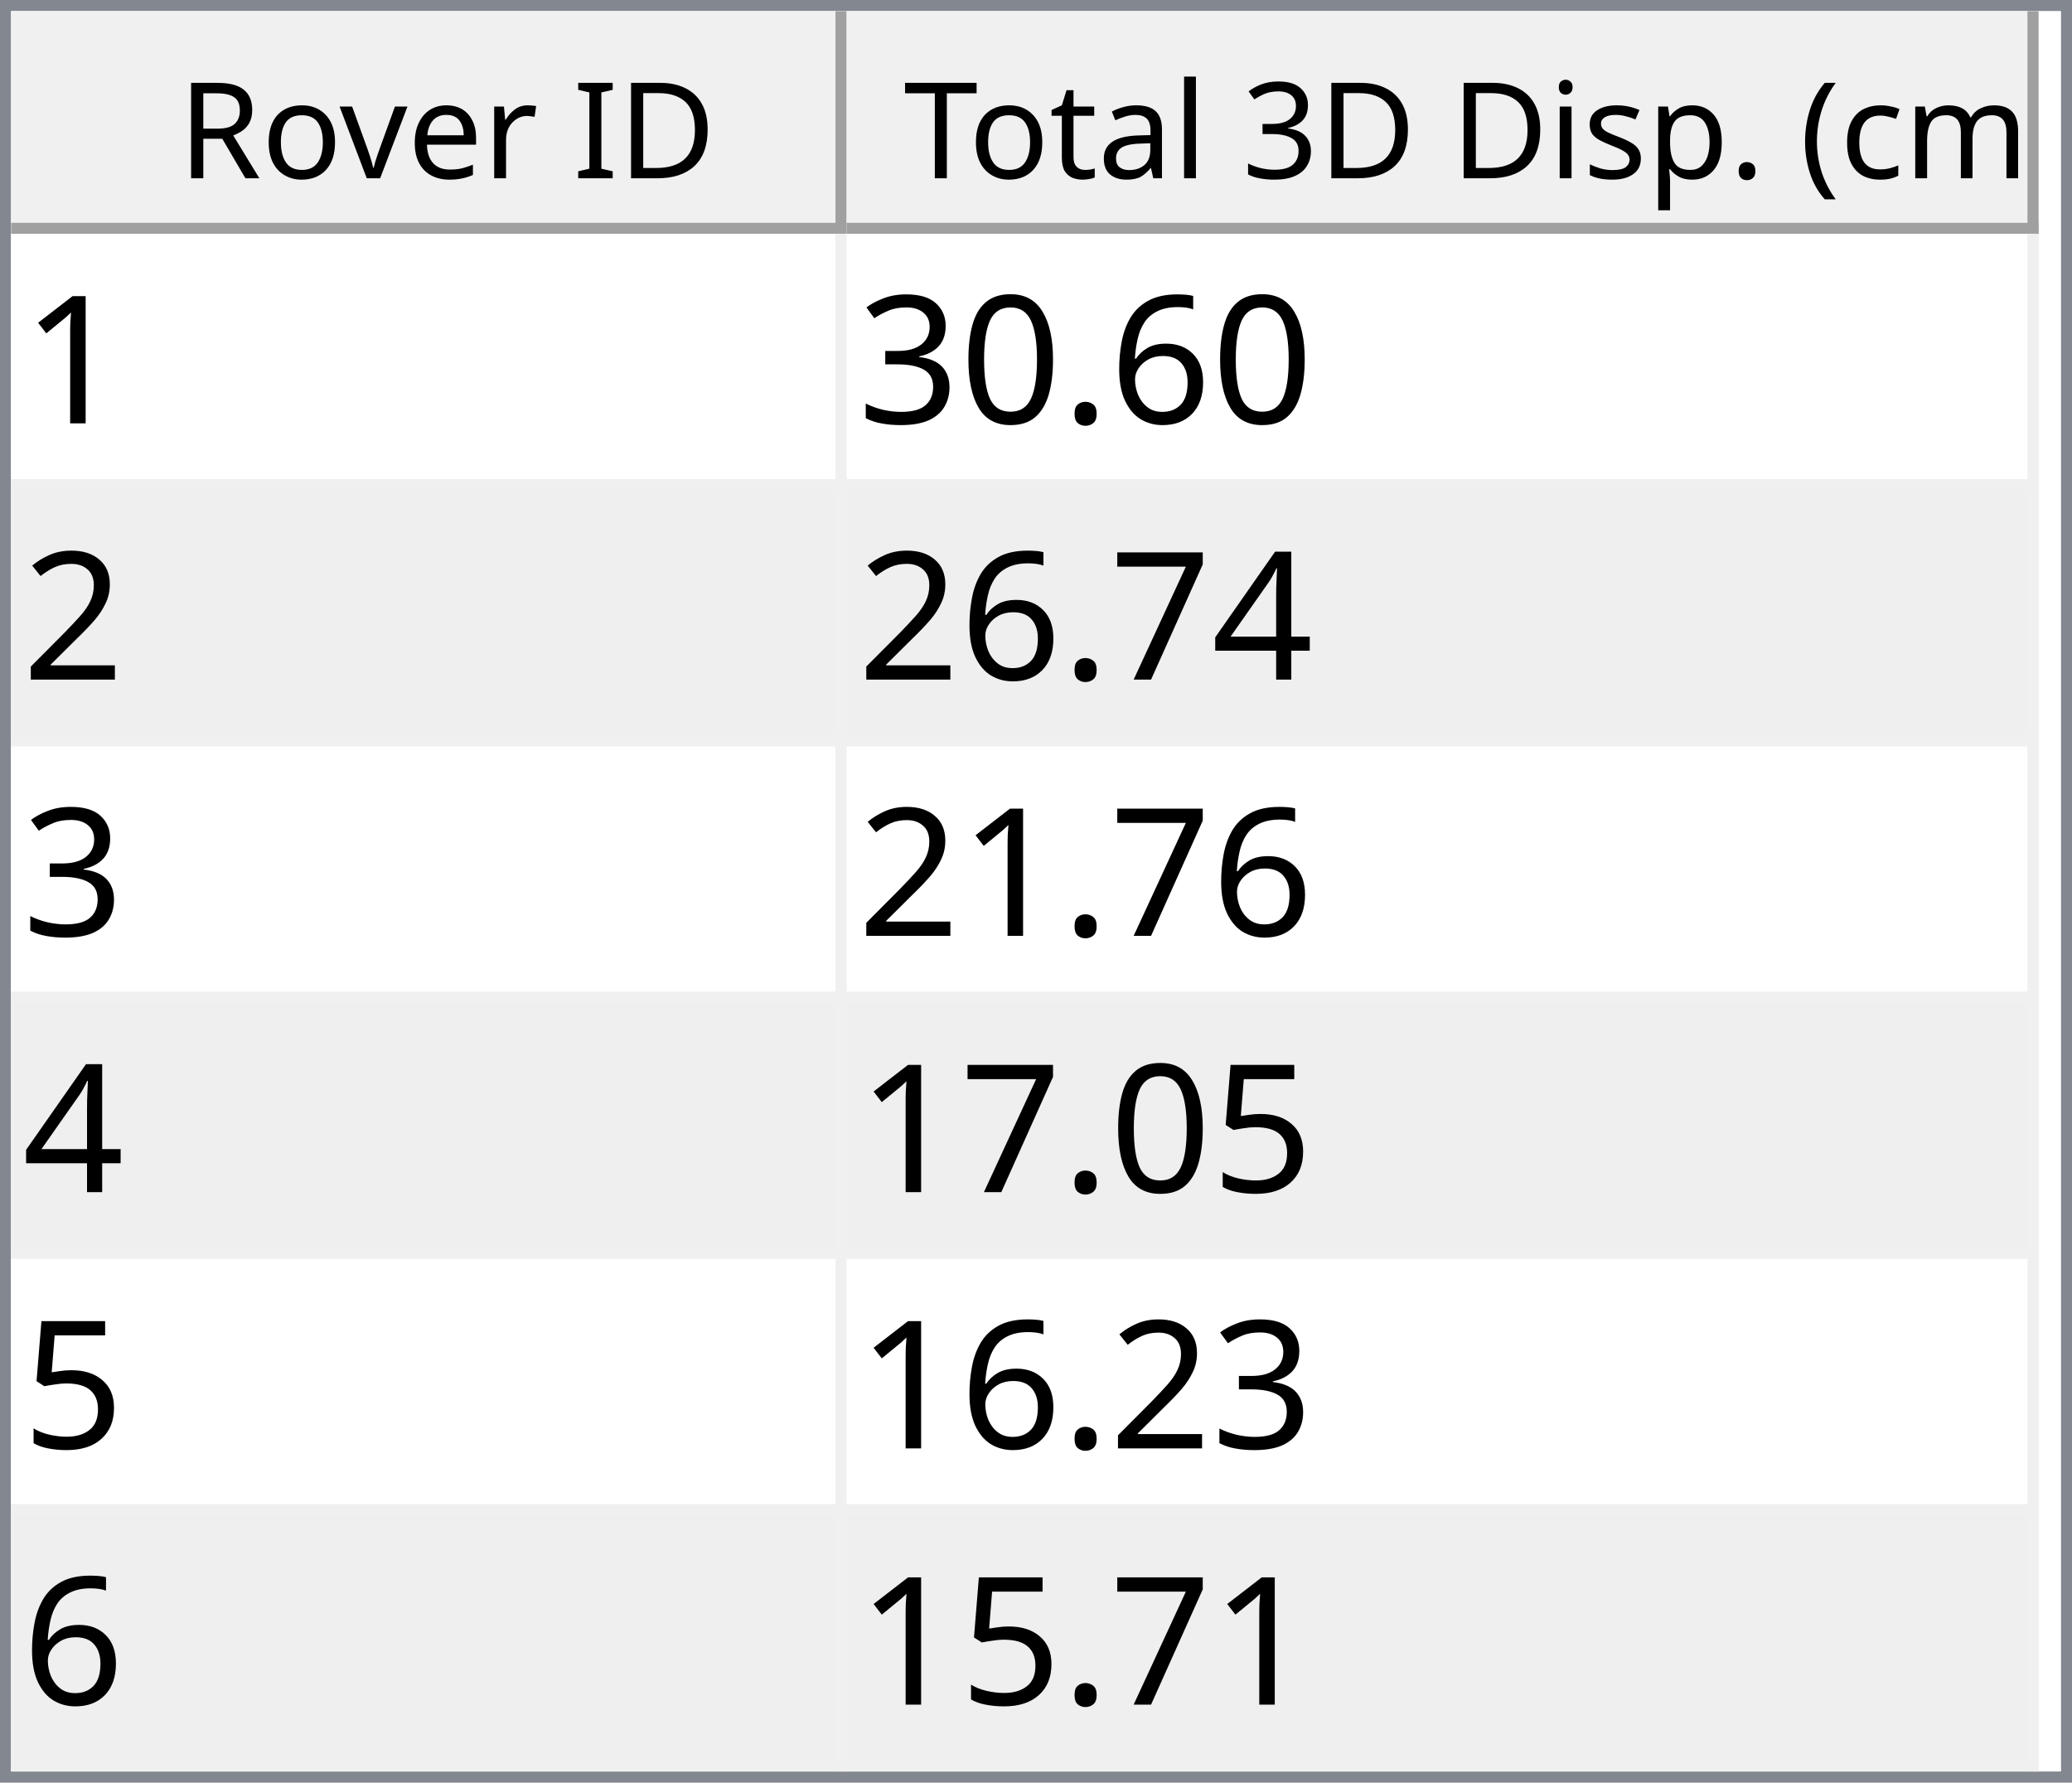
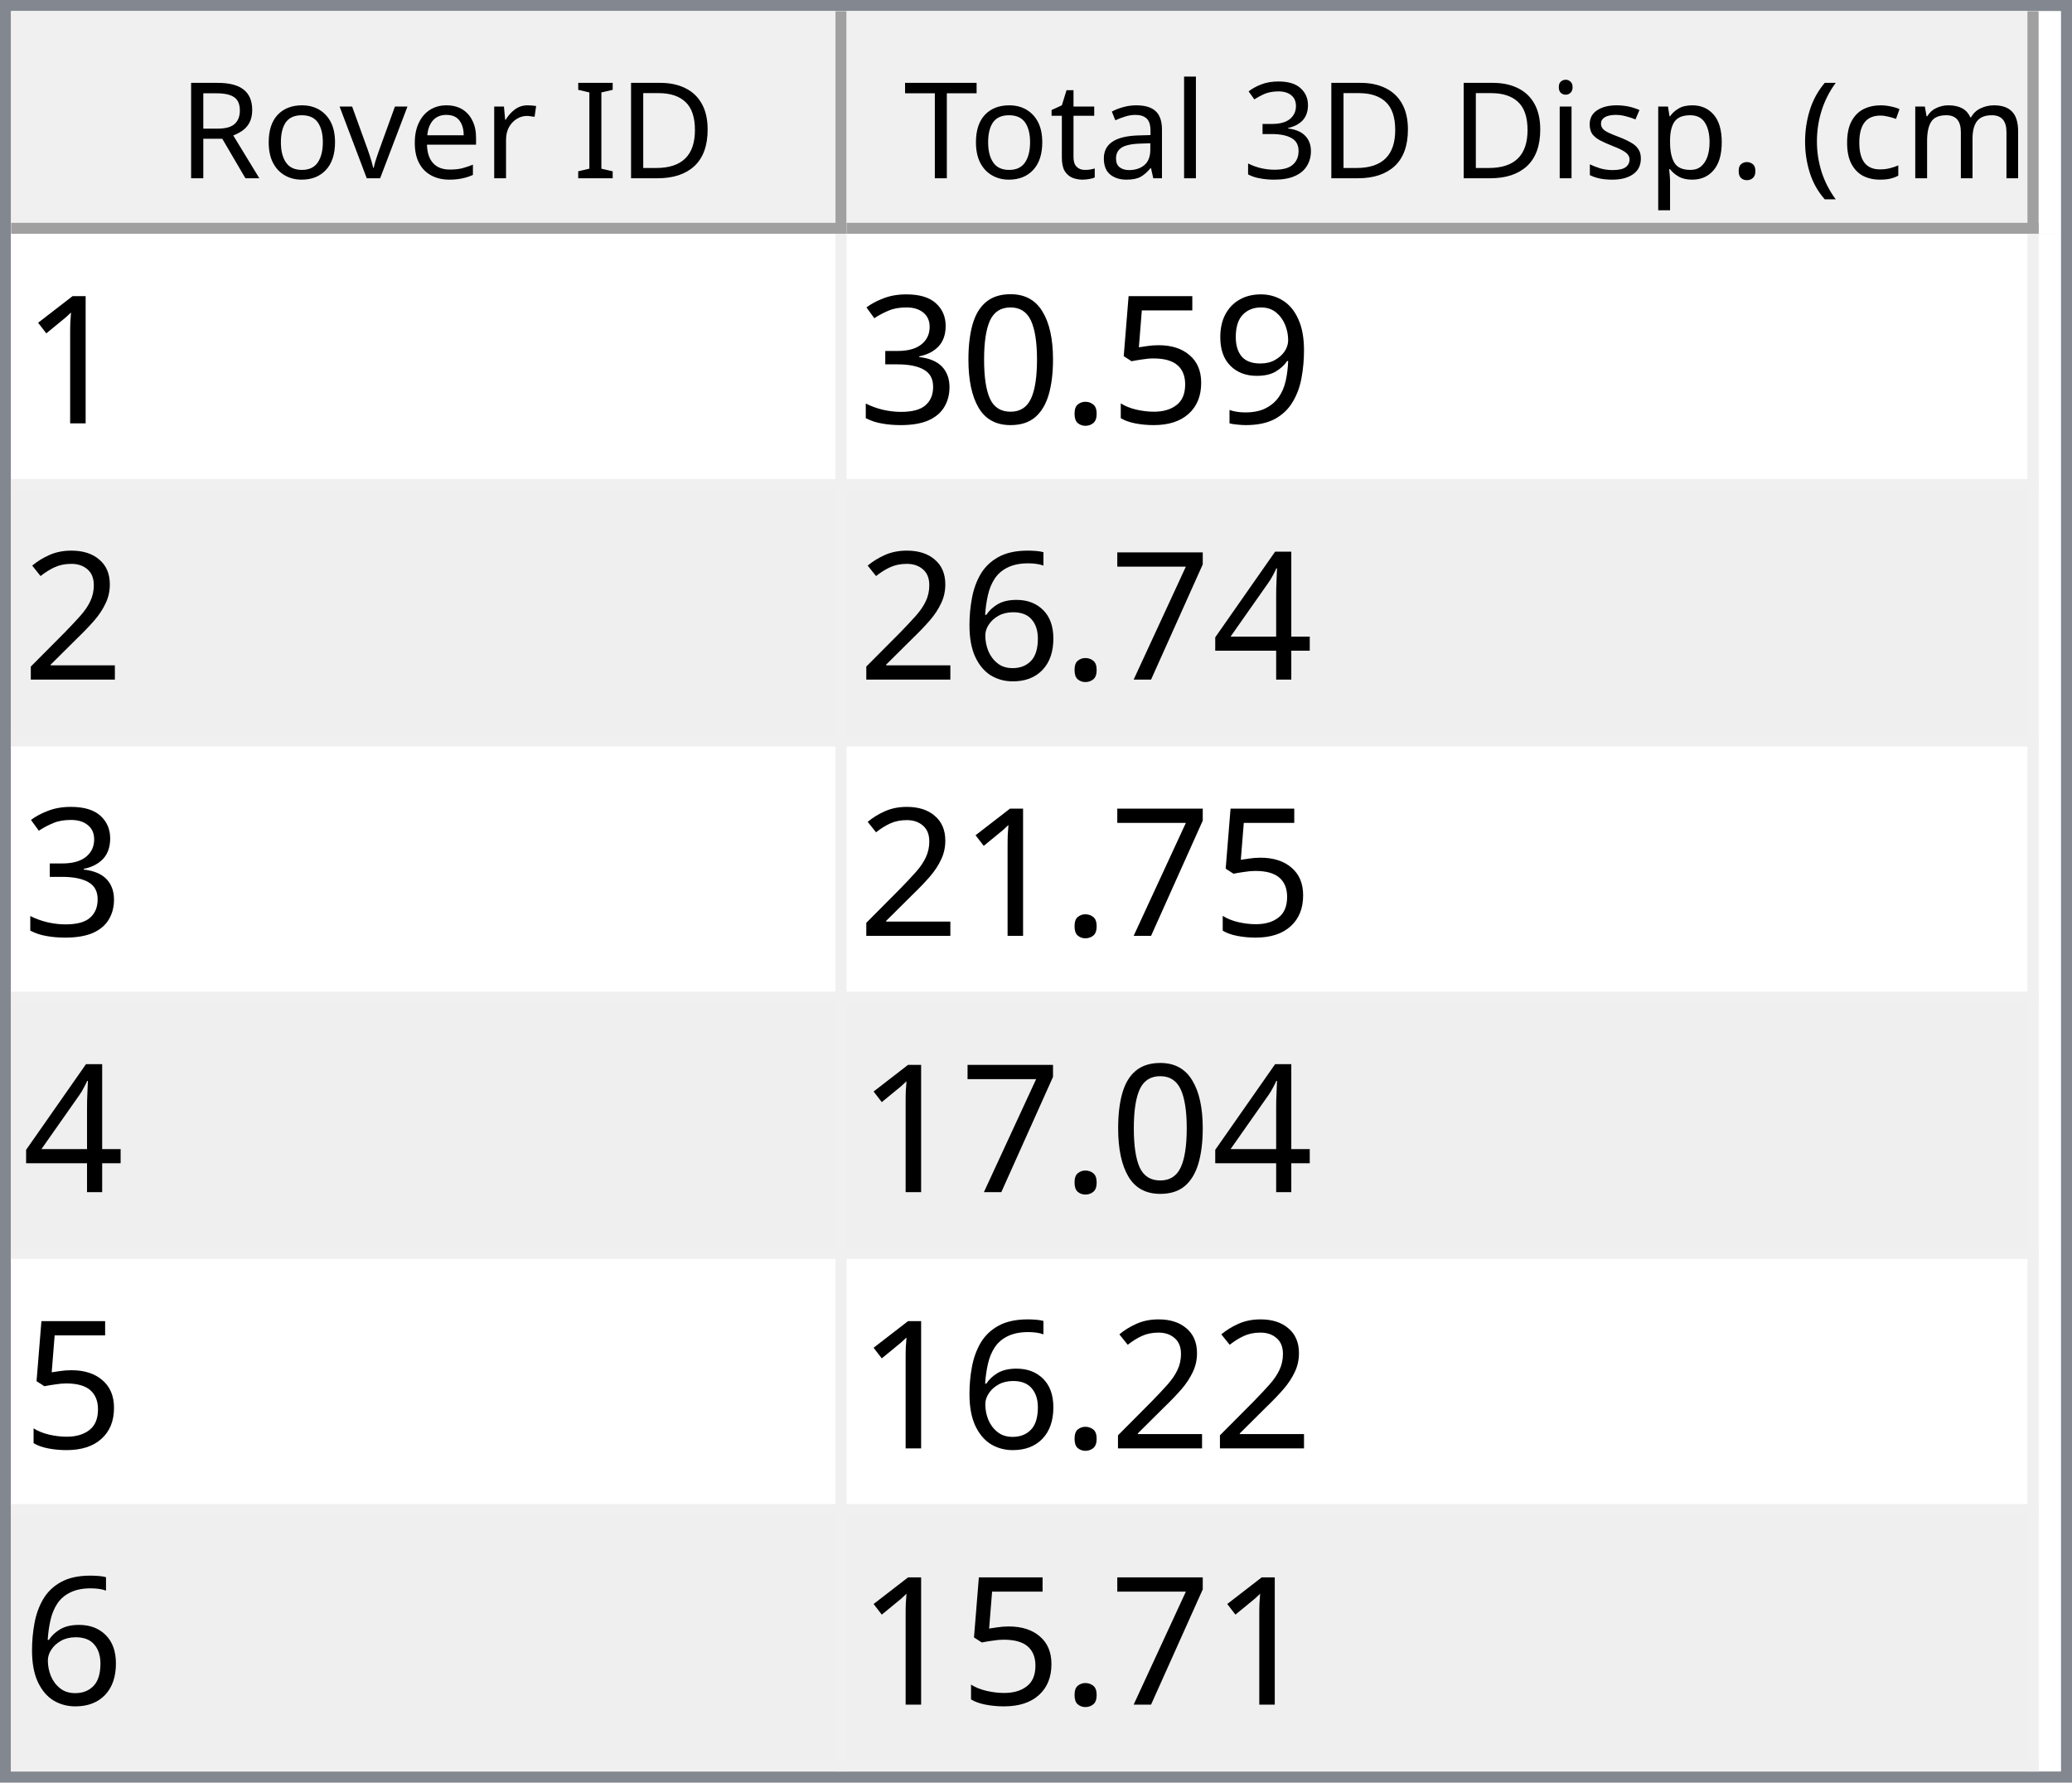
<svg xmlns="http://www.w3.org/2000/svg" style="fill-opacity:1; color-rendering:auto; color-interpolation:auto; text-rendering:auto; stroke:black; stroke-linecap:square; stroke-miterlimit:10; shape-rendering:auto; stroke-opacity:1; fill:black; stroke-dasharray:none; font-weight:normal; stroke-width:1; font-family:'Dialog'; font-style:normal; stroke-linejoin:miter; font-size:12px; stroke-dashoffset:0; image-rendering:auto;" width="186" height="160">
  <defs id="genericDefs" />
  <g>
    <defs id="defs1">
      <clipPath clipPathUnits="userSpaceOnUse" id="clipPath1">
        <path d="M0 0 L186 0 L186 160 L0 160 L0 0 Z" />
      </clipPath>
      <clipPath clipPathUnits="userSpaceOnUse" id="clipPath2">
        <path d="M0 0 L0 160 L186 160 L186 0 Z" />
      </clipPath>
      <clipPath clipPathUnits="userSpaceOnUse" id="clipPath3">
        <path d="M0 0 L0 20 L184 20 L184 0 Z" />
      </clipPath>
      <clipPath clipPathUnits="userSpaceOnUse" id="clipPath4">
        <path d="M0 0 L0 20 L75 20 L75 0 Z" />
      </clipPath>
      <clipPath clipPathUnits="userSpaceOnUse" id="clipPath5">
        <path d="M1 1 L1 19 L74 19 L74 1 Z" />
      </clipPath>
      <clipPath clipPathUnits="userSpaceOnUse" id="clipPath6">
        <path d="M0 0 L0 18 L73 18 L73 0 Z" />
      </clipPath>
      <clipPath clipPathUnits="userSpaceOnUse" id="clipPath7">
        <path d="M-0.5 -0.5 L-0.5 19.5 L74.5 19.5 L74.5 -0.5 Z" />
      </clipPath>
      <clipPath clipPathUnits="userSpaceOnUse" id="clipPath8">
        <path d="M0 0 L0 20 L107 20 L107 0 Z" />
      </clipPath>
      <clipPath clipPathUnits="userSpaceOnUse" id="clipPath9">
        <path d="M1 1 L1 19 L106 19 L106 1 Z" />
      </clipPath>
      <clipPath clipPathUnits="userSpaceOnUse" id="clipPath10">
        <path d="M0 0 L0 18 L105 18 L105 0 Z" />
      </clipPath>
      <clipPath clipPathUnits="userSpaceOnUse" id="clipPath11">
        <path d="M-0.5 -0.5 L-0.5 19.5 L106.5 19.5 L106.5 -0.5 Z" />
      </clipPath>
      <clipPath clipPathUnits="userSpaceOnUse" id="clipPath12">
        <path d="M0 0 L0 138 L184 138 L184 0 Z" />
      </clipPath>
      <clipPath clipPathUnits="userSpaceOnUse" id="clipPath13">
        <path d="M0 0 L0 138 L182 138 L182 0 Z" />
      </clipPath>
      <clipPath clipPathUnits="userSpaceOnUse" id="clipPath14">
        <path d="M-0.5 -0.5 L-0.5 137.5 L181.5 137.5 L181.5 -0.5 Z" />
      </clipPath>
      <clipPath clipPathUnits="userSpaceOnUse" id="clipPath15">
        <path d="M0 0 L0 22 L74 22 L74 0 Z" />
      </clipPath>
      <clipPath clipPathUnits="userSpaceOnUse" id="clipPath16">
        <path d="M0 0 L0 22 L106 22 L106 0 Z" />
      </clipPath>
      <font horiz-adv-x="64.551" id="font1">
        <font-face ascent="107.91" descent="25.098" units-per-em="100" style="font-style:normal; font-family:Segoe UI; font-weight:normal;" />
        <missing-glyph horiz-adv-x="64.551" d="M8.109 0 L8.109 68.266 L56.453 68.266 L56.453 0 L8.109 0 ZM15.328 7.234 L49.219 7.234 L49.219 61.031 L15.328 61.031 L15.328 7.234 Z" />
        <glyph unicode="D" horiz-adv-x="70.117" d="M9.188 0 L9.188 70.016 L28.516 70.016 Q65.531 70.016 65.531 35.891 Q65.531 19.672 55.25 9.836 Q44.969 0 27.734 0 L9.188 0 ZM17.391 62.594 L17.391 7.422 L27.828 7.422 Q41.609 7.422 49.273 14.797 Q56.938 22.172 56.938 35.688 Q56.938 62.594 28.328 62.594 L17.391 62.594 Z" />
        <glyph unicode="I" horiz-adv-x="26.611" d="M17.391 0 L9.188 0 L9.188 70.016 L17.391 70.016 L17.391 0 Z" />
        <glyph unicode=" " horiz-adv-x="27.393" d="" />
        <glyph unicode="r" horiz-adv-x="34.766" d="M34.188 41.891 Q32.078 43.5 28.125 43.5 Q23 43.5 19.555 38.672 Q16.109 33.844 16.109 25.484 L16.109 0 L8.109 0 L8.109 50 L16.109 50 L16.109 39.703 L16.312 39.703 Q18.016 44.969 21.531 47.922 Q25.047 50.875 29.391 50.875 Q32.516 50.875 34.188 50.203 L34.188 41.891 Z" />
        <glyph unicode="e" horiz-adv-x="52.295" d="M48.297 23 L12.984 23 Q13.188 14.656 17.484 10.109 Q21.781 5.562 29.297 5.562 Q37.75 5.562 44.828 11.141 L44.828 3.609 Q38.234 -1.172 27.391 -1.172 Q16.797 -1.172 10.742 5.641 Q4.688 12.453 4.688 24.812 Q4.688 36.469 11.305 43.82 Q17.922 51.172 27.734 51.172 Q37.547 51.172 42.922 44.828 Q48.297 38.484 48.297 27.203 L48.297 23 ZM40.094 29.781 Q40.047 36.719 36.75 40.578 Q33.453 44.438 27.594 44.438 Q21.922 44.438 17.969 40.383 Q14.016 36.328 13.094 29.781 L40.094 29.781 Z" />
        <glyph unicode="v" horiz-adv-x="47.9" d="M47.406 50 L27.484 0 L19.625 0 L0.688 50 L9.469 50 L22.172 13.672 Q23.578 9.672 23.922 6.688 L24.125 6.688 Q24.609 10.453 25.688 13.484 L38.969 50 L47.406 50 Z" />
        <glyph unicode="o" horiz-adv-x="58.594" d="M29 -1.172 Q17.922 -1.172 11.305 5.836 Q4.688 12.844 4.688 24.422 Q4.688 37.016 11.57 44.094 Q18.453 51.172 30.172 51.172 Q41.359 51.172 47.633 44.289 Q53.906 37.406 53.906 25.203 Q53.906 13.234 47.141 6.031 Q40.375 -1.172 29 -1.172 ZM29.594 44.438 Q21.875 44.438 17.383 39.188 Q12.891 33.938 12.891 24.703 Q12.891 15.828 17.43 10.695 Q21.969 5.562 29.594 5.562 Q37.359 5.562 41.531 10.594 Q45.703 15.625 45.703 24.906 Q45.703 34.281 41.531 39.359 Q37.359 44.438 29.594 44.438 Z" />
        <glyph unicode="R" horiz-adv-x="59.814" d="M59.375 0 L49.609 0 L37.891 19.625 Q36.281 22.359 34.766 24.289 Q33.25 26.219 31.664 27.438 Q30.078 28.656 28.25 29.219 Q26.422 29.781 24.125 29.781 L17.391 29.781 L17.391 0 L9.188 0 L9.188 70.016 L30.078 70.016 Q34.672 70.016 38.555 68.867 Q42.438 67.719 45.289 65.375 Q48.141 63.031 49.758 59.547 Q51.375 56.062 51.375 51.375 Q51.375 47.703 50.273 44.656 Q49.172 41.609 47.148 39.211 Q45.125 36.812 42.266 35.133 Q39.406 33.453 35.844 32.516 L35.844 32.328 Q37.594 31.547 38.891 30.547 Q40.188 29.547 41.359 28.18 Q42.531 26.812 43.68 25.078 Q44.828 23.344 46.234 21.047 L59.375 0 ZM17.391 62.594 L17.391 37.203 L28.516 37.203 Q31.594 37.203 34.203 38.133 Q36.812 39.062 38.719 40.797 Q40.625 42.531 41.703 45.047 Q42.781 47.562 42.781 50.688 Q42.781 56.297 39.141 59.445 Q35.5 62.594 28.609 62.594 L17.391 62.594 Z" />
        <glyph unicode=")" horiz-adv-x="30.176" d="M8.297 -15.922 L1.172 -15.922 Q16.406 2.344 16.406 26.812 Q16.406 51.469 1.078 70.016 L8.297 70.016 Q23.531 52.156 23.531 26.703 Q23.531 1.375 8.297 -15.922 Z" />
        <glyph unicode="m" horiz-adv-x="86.133" d="M79.109 0 L71.094 0 L71.094 28.719 Q71.094 37.016 68.531 40.727 Q65.969 44.438 59.906 44.438 Q54.781 44.438 51.195 39.75 Q47.609 35.062 47.609 28.516 L47.609 0 L39.594 0 L39.594 29.688 Q39.594 44.438 28.219 44.438 Q22.953 44.438 19.531 40.016 Q16.109 35.594 16.109 28.516 L16.109 0 L8.109 0 L8.109 50 L16.109 50 L16.109 42.094 L16.312 42.094 Q21.625 51.172 31.844 51.172 Q36.969 51.172 40.773 48.312 Q44.578 45.453 46 40.828 Q51.562 51.172 62.594 51.172 Q79.109 51.172 79.109 30.812 L79.109 0 Z" />
        <glyph unicode="c" horiz-adv-x="46.191" d="M42.188 2.297 Q36.422 -1.172 28.516 -1.172 Q17.828 -1.172 11.258 5.789 Q4.688 12.75 4.688 23.828 Q4.688 36.188 11.766 43.68 Q18.844 51.172 30.672 51.172 Q37.25 51.172 42.281 48.734 L42.281 40.531 Q36.719 44.438 30.375 44.438 Q22.703 44.438 17.797 38.945 Q12.891 33.453 12.891 24.516 Q12.891 15.719 17.508 10.641 Q22.125 5.562 29.891 5.562 Q36.422 5.562 42.188 9.906 L42.188 2.297 Z" />
        <glyph unicode="(" horiz-adv-x="30.176" d="M29.109 -15.922 L21.969 -15.922 Q6.844 1.375 6.844 26.703 Q6.844 52.156 21.969 70.016 L29.203 70.016 Q13.875 51.469 13.875 26.812 Q13.875 2.344 29.109 -15.922 Z" />
        <glyph unicode="." horiz-adv-x="21.68" d="M10.891 -1.078 Q8.641 -1.078 7.055 0.539 Q5.469 2.156 5.469 4.391 Q5.469 6.641 7.055 8.273 Q8.641 9.906 10.891 9.906 Q13.188 9.906 14.797 8.273 Q16.406 6.641 16.406 4.391 Q16.406 2.156 14.797 0.539 Q13.188 -1.078 10.891 -1.078 Z" />
        <glyph unicode="p" horiz-adv-x="58.789" d="M16.312 7.234 L16.109 7.234 L16.109 -23 L8.109 -23 L8.109 50 L16.109 50 L16.109 41.219 L16.312 41.219 Q22.219 51.172 33.594 51.172 Q43.266 51.172 48.688 44.461 Q54.109 37.75 54.109 26.469 Q54.109 13.922 48 6.375 Q41.891 -1.172 31.297 -1.172 Q21.578 -1.172 16.312 7.234 ZM16.109 27.391 L16.109 20.406 Q16.109 14.203 20.141 9.883 Q24.172 5.562 30.375 5.562 Q37.641 5.562 41.773 11.133 Q45.906 16.703 45.906 26.609 Q45.906 34.969 42.047 39.703 Q38.188 44.438 31.594 44.438 Q24.609 44.438 20.359 39.578 Q16.109 34.719 16.109 27.391 Z" />
        <glyph unicode="s" horiz-adv-x="42.432" d="M5.078 1.812 L5.078 10.406 Q11.625 5.562 19.484 5.562 Q30.031 5.562 30.031 12.594 Q30.031 14.594 29.125 15.992 Q28.219 17.391 26.68 18.461 Q25.141 19.531 23.07 20.383 Q21 21.234 18.609 22.172 Q15.281 23.484 12.766 24.828 Q10.25 26.172 8.57 27.859 Q6.891 29.547 6.031 31.695 Q5.172 33.844 5.172 36.719 Q5.172 40.234 6.789 42.945 Q8.406 45.656 11.086 47.484 Q13.766 49.312 17.211 50.242 Q20.656 51.172 24.312 51.172 Q30.812 51.172 35.938 48.922 L35.938 40.828 Q30.422 44.438 23.25 44.438 Q21 44.438 19.195 43.922 Q17.391 43.406 16.094 42.477 Q14.797 41.547 14.086 40.258 Q13.375 38.969 13.375 37.406 Q13.375 35.453 14.086 34.133 Q14.797 32.812 16.164 31.789 Q17.531 30.766 19.484 29.938 Q21.438 29.109 23.922 28.125 Q27.25 26.859 29.883 25.516 Q32.516 24.172 34.375 22.484 Q36.234 20.797 37.234 18.602 Q38.234 16.406 38.234 13.375 Q38.234 9.672 36.602 6.938 Q34.969 4.203 32.234 2.398 Q29.5 0.594 25.93 -0.289 Q22.359 -1.172 18.453 -1.172 Q10.75 -1.172 5.078 1.812 Z" />
        <glyph unicode="i" horiz-adv-x="24.219" d="M12.203 62.703 Q10.062 62.703 8.547 64.164 Q7.031 65.625 7.031 67.875 Q7.031 70.125 8.547 71.609 Q10.062 73.094 12.203 73.094 Q14.406 73.094 15.945 71.609 Q17.484 70.125 17.484 67.875 Q17.484 65.719 15.945 64.211 Q14.406 62.703 12.203 62.703 ZM16.109 0 L8.109 0 L8.109 50 L16.109 50 L16.109 0 Z" />
        <glyph unicode="3" horiz-adv-x="53.906" d="M46.531 19.828 Q46.531 15.094 44.75 11.211 Q42.969 7.328 39.719 4.57 Q36.469 1.812 31.93 0.297 Q27.391 -1.219 21.922 -1.219 Q11.922 -1.219 6 2.594 L6 11.188 Q13.094 5.609 22.219 5.609 Q25.875 5.609 28.828 6.539 Q31.781 7.469 33.906 9.227 Q36.031 10.984 37.18 13.477 Q38.328 15.969 38.328 19.094 Q38.328 32.812 18.797 32.812 L12.984 32.812 L12.984 39.594 L18.5 39.594 Q35.797 39.594 35.797 52.484 Q35.797 64.406 22.609 64.406 Q15.188 64.406 8.688 59.422 L8.688 67.188 Q15.375 71.188 24.609 71.188 Q29 71.188 32.57 69.969 Q36.141 68.75 38.68 66.555 Q41.219 64.359 42.609 61.281 Q44 58.203 44 54.5 Q44 40.672 30.031 36.719 L30.031 36.531 Q33.594 36.141 36.625 34.797 Q39.656 33.453 41.852 31.305 Q44.047 29.156 45.289 26.25 Q46.531 23.344 46.531 19.828 Z" />
        <glyph unicode="l" horiz-adv-x="24.219" d="M16.109 0 L8.109 0 L8.109 74.031 L16.109 74.031 L16.109 0 Z" />
        <glyph unicode="a" horiz-adv-x="50.879" d="M43.891 0 L35.891 0 L35.891 7.812 L35.688 7.812 Q30.469 -1.172 20.312 -1.172 Q12.844 -1.172 8.617 2.781 Q4.391 6.734 4.391 13.281 Q4.391 27.297 20.906 29.594 L35.891 31.688 Q35.891 44.438 25.594 44.438 Q16.547 44.438 9.281 38.281 L9.281 46.484 Q16.656 51.172 26.266 51.172 Q43.891 51.172 43.891 32.516 L43.891 0 ZM35.891 25.297 L23.828 23.641 Q18.266 22.859 15.43 20.875 Q12.594 18.891 12.594 13.875 Q12.594 10.203 15.211 7.883 Q17.828 5.562 22.172 5.562 Q28.125 5.562 32.008 9.742 Q35.891 13.922 35.891 20.312 L35.891 25.297 Z" />
        <glyph unicode="t" horiz-adv-x="33.887" d="M31.297 0.484 Q28.469 -1.078 23.828 -1.078 Q10.688 -1.078 10.688 13.578 L10.688 43.172 L2.094 43.172 L2.094 50 L10.688 50 L10.688 62.203 L18.703 64.797 L18.703 50 L31.297 50 L31.297 43.172 L18.703 43.172 L18.703 14.984 Q18.703 9.969 20.414 7.82 Q22.125 5.672 26.078 5.672 Q29.109 5.672 31.297 7.328 L31.297 0.484 Z" />
        <glyph unicode="T" horiz-adv-x="52.393" d="M50.594 62.594 L30.375 62.594 L30.375 0 L22.172 0 L22.172 62.594 L2 62.594 L2 70.016 L50.594 70.016 L50.594 62.594 Z" />
      </font>
      <font horiz-adv-x="75.0" id="font2">
        <font-face ascent="100.537" descent="21.973" units-per-em="100" style="font-style:normal; font-family:sans-serif; font-weight:normal;" />
        <missing-glyph horiz-adv-x="75.0" d="M12.5 0 L12.5 62.5 L62.5 62.5 L62.5 0 L12.5 0 ZM14.062 1.562 L60.938 1.562 L60.938 60.938 L14.062 60.938 L14.062 1.562 Z" />
        <glyph unicode="1" horiz-adv-x="55.615" d="M37.25 0 L28.469 0 L28.469 56 Q25.297 52.984 20.141 49.953 Q14.984 46.922 10.891 45.406 L10.891 53.906 Q18.266 57.375 23.781 62.305 Q29.297 67.234 31.594 71.875 L37.25 71.875 L37.25 0 Z" />
-         <glyph unicode="6" horiz-adv-x="55.615" d="M49.75 54.047 L41.016 53.375 Q39.844 58.547 37.703 60.891 Q34.125 64.656 28.906 64.656 Q24.703 64.656 21.531 62.312 Q17.391 59.281 14.992 53.469 Q12.594 47.656 12.5 36.922 Q15.672 41.75 20.266 44.094 Q24.859 46.438 29.891 46.438 Q38.672 46.438 44.852 39.969 Q51.031 33.5 51.031 23.25 Q51.031 16.5 48.125 10.719 Q45.219 4.938 40.141 1.859 Q35.062 -1.219 28.609 -1.219 Q17.625 -1.219 10.695 6.859 Q3.766 14.938 3.766 33.5 Q3.766 54.25 11.422 63.672 Q18.109 71.875 29.438 71.875 Q37.891 71.875 43.289 67.141 Q48.688 62.406 49.75 54.047 ZM13.875 23.188 Q13.875 18.656 15.797 14.508 Q17.719 10.359 21.188 8.18 Q24.656 6 28.469 6 Q34.031 6 38.039 10.492 Q42.047 14.984 42.047 22.703 Q42.047 30.125 38.086 34.398 Q34.125 38.672 28.125 38.672 Q22.172 38.672 18.023 34.398 Q13.875 30.125 13.875 23.188 Z" />
+         <glyph unicode="9" horiz-adv-x="55.615" d="M5.469 16.547 L13.922 17.328 Q14.984 11.375 18.016 8.688 Q21.047 6 25.781 6 Q29.828 6 32.883 7.859 Q35.938 9.719 37.891 12.82 Q39.844 15.922 41.164 21.195 Q42.484 26.469 42.484 31.938 Q42.484 32.516 42.438 33.688 Q39.797 29.5 35.234 26.883 Q30.672 24.266 25.344 24.266 Q16.453 24.266 10.305 30.711 Q4.156 37.156 4.156 47.703 Q4.156 58.594 10.578 65.234 Q17 71.875 26.656 71.875 Q33.641 71.875 39.43 68.117 Q45.219 64.359 48.219 57.398 Q51.219 50.438 51.219 37.25 Q51.219 23.531 48.242 15.406 Q45.266 7.281 39.383 3.031 Q33.5 -1.219 25.594 -1.219 Q17.188 -1.219 11.867 3.445 Q6.547 8.109 5.469 16.547 ZM41.453 48.141 Q41.453 55.719 37.43 60.156 Q33.406 64.594 27.734 64.594 Q21.875 64.594 17.531 59.812 Q13.188 55.031 13.188 47.406 Q13.188 40.578 17.312 36.305 Q21.438 32.031 27.484 32.031 Q33.594 32.031 37.523 36.305 Q41.453 40.578 41.453 48.141 Z" />
+         <glyph unicode="5" horiz-adv-x="55.615" d="M4.156 18.75 L13.375 19.531 Q14.406 12.797 18.141 9.398 Q21.875 6 27.156 6 Q33.5 6 37.891 10.789 Q42.281 15.578 42.281 23.484 Q42.281 31 38.062 35.352 Q33.844 39.703 27 39.703 Q22.75 39.703 19.336 37.773 Q15.922 35.844 13.969 32.766 L5.719 33.844 L12.641 70.609 L48.25 70.609 L48.25 62.203 L19.672 62.203 L15.828 42.969 Q22.266 47.469 29.344 47.469 Q38.719 47.469 45.164 40.969 Q51.609 34.469 51.609 24.266 Q51.609 14.547 45.953 7.469 Q39.062 -1.219 27.156 -1.219 Q17.391 -1.219 11.211 4.25 Q5.031 9.719 4.156 18.75 Z" />
        <glyph unicode="." horiz-adv-x="27.783" d="M9.078 0 L9.078 10.016 L19.094 10.016 L19.094 0 L9.078 0 Z" />
        <glyph unicode="0" horiz-adv-x="55.615" d="M4.156 35.297 Q4.156 48 6.766 55.742 Q9.375 63.484 14.523 67.68 Q19.672 71.875 27.484 71.875 Q33.25 71.875 37.594 69.555 Q41.938 67.234 44.773 62.867 Q47.609 58.5 49.219 52.227 Q50.828 45.953 50.828 35.297 Q50.828 22.703 48.242 14.969 Q45.656 7.234 40.508 3.008 Q35.359 -1.219 27.484 -1.219 Q17.141 -1.219 11.234 6.203 Q4.156 15.141 4.156 35.297 ZM13.188 35.297 Q13.188 17.672 17.312 11.836 Q21.438 6 27.484 6 Q33.547 6 37.672 11.859 Q41.797 17.719 41.797 35.297 Q41.797 52.984 37.672 58.789 Q33.547 64.594 27.391 64.594 Q21.344 64.594 17.719 59.469 Q13.188 52.938 13.188 35.297 Z" />
        <glyph unicode="3" horiz-adv-x="55.615" d="M4.203 18.891 L12.984 20.062 Q14.5 12.594 18.141 9.297 Q21.781 6 27 6 Q33.203 6 37.477 10.297 Q41.75 14.594 41.75 20.953 Q41.75 27 37.797 30.93 Q33.844 34.859 27.734 34.859 Q25.25 34.859 21.531 33.891 L22.516 41.609 Q23.391 41.5 23.922 41.5 Q29.547 41.5 34.039 44.43 Q38.531 47.359 38.531 53.469 Q38.531 58.297 35.258 61.477 Q31.984 64.656 26.812 64.656 Q21.688 64.656 18.266 61.43 Q14.844 58.203 13.875 51.766 L5.078 53.328 Q6.688 62.156 12.398 67.016 Q18.109 71.875 26.609 71.875 Q32.469 71.875 37.398 69.359 Q42.328 66.844 44.945 62.5 Q47.562 58.156 47.562 53.266 Q47.562 48.641 45.07 44.828 Q42.578 41.016 37.703 38.766 Q44.047 37.312 47.562 32.695 Q51.078 28.078 51.078 21.141 Q51.078 11.766 44.242 5.25 Q37.406 -1.266 26.953 -1.266 Q17.531 -1.266 11.305 4.352 Q5.078 9.969 4.203 18.891 Z" />
        <glyph unicode="2" horiz-adv-x="55.615" d="M50.344 8.453 L50.344 0 L3.031 0 Q2.938 3.172 4.047 6.109 Q5.859 10.938 9.836 15.625 Q13.812 20.312 21.344 26.469 Q33.016 36.031 37.117 41.625 Q41.219 47.219 41.219 52.203 Q41.219 57.422 37.477 61.008 Q33.734 64.594 27.734 64.594 Q21.391 64.594 17.578 60.789 Q13.766 56.984 13.719 50.25 L4.688 51.172 Q5.609 61.281 11.664 66.578 Q17.719 71.875 27.938 71.875 Q38.234 71.875 44.242 66.164 Q50.25 60.453 50.25 52 Q50.25 47.703 48.492 43.555 Q46.734 39.406 42.656 34.812 Q38.578 30.219 29.109 22.219 Q21.188 15.578 18.945 13.211 Q16.703 10.844 15.234 8.453 L50.344 8.453 Z" />
        <glyph unicode="4" horiz-adv-x="55.615" d="M32.328 0 L32.328 17.141 L1.266 17.141 L1.266 25.203 L33.938 71.578 L41.109 71.578 L41.109 25.203 L50.781 25.203 L50.781 17.141 L41.109 17.141 L41.109 0 L32.328 0 ZM32.328 25.203 L32.328 57.469 L9.906 25.203 L32.328 25.203 Z" />
        <glyph unicode="7" horiz-adv-x="55.615" d="M4.734 62.203 L4.734 70.656 L51.078 70.656 L51.078 63.812 Q44.234 56.547 37.523 44.484 Q30.812 32.422 27.156 19.672 Q24.516 10.688 23.781 0 L14.75 0 Q14.891 8.453 18.062 20.414 Q21.234 32.375 27.172 43.484 Q33.109 54.594 39.797 62.203 L4.734 62.203 Z" />
-         <glyph unicode="5" horiz-adv-x="55.615" d="M4.156 18.75 L13.375 19.531 Q14.406 12.797 18.141 9.398 Q21.875 6 27.156 6 Q33.5 6 37.891 10.789 Q42.281 15.578 42.281 23.484 Q42.281 31 38.062 35.352 Q33.844 39.703 27 39.703 Q22.75 39.703 19.336 37.773 Q15.922 35.844 13.969 32.766 L5.719 33.844 L12.641 70.609 L48.25 70.609 L48.25 62.203 L19.672 62.203 L15.828 42.969 Q22.266 47.469 29.344 47.469 Q38.719 47.469 45.164 40.969 Q51.609 34.469 51.609 24.266 Q51.609 14.547 45.953 7.469 Q39.062 -1.219 27.156 -1.219 Q17.391 -1.219 11.211 4.25 Q5.031 9.719 4.156 18.75 Z" />
+         <glyph unicode="6" horiz-adv-x="55.615" d="M49.75 54.047 L41.016 53.375 Q39.844 58.547 37.703 60.891 Q34.125 64.656 28.906 64.656 Q24.703 64.656 21.531 62.312 Q17.391 59.281 14.992 53.469 Q12.594 47.656 12.5 36.922 Q15.672 41.75 20.266 44.094 Q24.859 46.438 29.891 46.438 Q38.672 46.438 44.852 39.969 Q51.031 33.5 51.031 23.25 Q51.031 16.5 48.125 10.719 Q45.219 4.938 40.141 1.859 Q35.062 -1.219 28.609 -1.219 Q17.625 -1.219 10.695 6.859 Q3.766 14.938 3.766 33.5 Q3.766 54.25 11.422 63.672 Q18.109 71.875 29.438 71.875 Q37.891 71.875 43.289 67.141 Q48.688 62.406 49.75 54.047 ZM13.875 23.188 Q13.875 18.656 15.797 14.508 Q17.719 10.359 21.188 8.18 Q24.656 6 28.469 6 Q34.031 6 38.039 10.492 Q42.047 14.984 42.047 22.703 Q42.047 30.125 38.086 34.398 Q34.125 38.672 28.125 38.672 Q22.172 38.672 18.023 34.398 Q13.875 30.125 13.875 23.188 Z" />
      </font>
    </defs>
    <g style="fill:white; stroke:white;">
      <rect x="0" y="0" width="186" style="clip-path:url(#clipPath1); stroke:none;" height="160" />
    </g>
    <g style="fill:white; text-rendering:optimizeSpeed; color-rendering:optimizeSpeed; image-rendering:optimizeSpeed; shape-rendering:crispEdges; stroke:white; color-interpolation:sRGB;">
      <rect x="0" width="186" height="160" y="0" style="stroke:none;" />
      <path style="stroke:none;" d="M0 160 L186 160 L186 0 L0 0 Z" />
    </g>
    <g style="fill:rgb(240,240,240); font-family:'Segoe UI'; stroke:rgb(240,240,240);">
      <rect x="0" y="0" width="186" style="clip-path:url(#clipPath2); stroke:none;" height="160" />
    </g>
    <g style="fill:rgb(130,135,144); font-family:'Segoe UI'; stroke:rgb(130,135,144);">
      <path d="M0 0 L186 0 L186 160 L0 160 L0 0 ZM1 1 L185 1 L185 159 L1 159 L1 1 Z" style="fill-rule:evenodd; clip-path:url(#clipPath2); stroke:none;" />
    </g>
    <g style="fill:white; font-family:'Segoe UI'; stroke:white;" transform="translate(1,1)">
      <rect x="0" y="0" width="184" style="clip-path:url(#clipPath3); stroke:none;" height="20" />
    </g>
    <g style="fill:rgb(240,240,240); font-family:'Segoe UI'; stroke:rgb(240,240,240);" transform="translate(1,1)">
      <rect x="0" y="0" width="75" style="clip-path:url(#clipPath4); stroke:none;" height="20" />
    </g>
    <g style="font-family:'Segoe UI';" transform="translate(2,2)">
      <text x="14" xml:space="preserve" y="14" style="clip-path:url(#clipPath6); stroke:none;">Rover ID</text>
    </g>
    <g style="fill:rgb(160,160,160); font-family:'Segoe UI'; stroke:rgb(160,160,160); stroke-linejoin:bevel;" transform="translate(1.5,1.5)">
      <line x1="74" x2="74" y1="0" style="fill:none; clip-path:url(#clipPath7);" y2="19" />
    </g>
    <g style="fill:rgb(160,160,160); font-family:'Segoe UI'; stroke:rgb(160,160,160); stroke-linejoin:bevel;" transform="matrix(1,0,0,1,1,1) translate(0.5,0.5)">
      <line x1="0" x2="74" y1="19" style="fill:none; clip-path:url(#clipPath7);" y2="19" />
    </g>
    <g style="fill:rgb(240,240,240); font-family:'Segoe UI'; stroke:rgb(240,240,240);" transform="translate(76,1)">
      <rect x="0" y="0" width="107" style="clip-path:url(#clipPath8); stroke:none;" height="20" />
    </g>
    <g style="font-family:'Segoe UI';" transform="translate(77,2)">
      <text x="1" xml:space="preserve" y="14" style="clip-path:url(#clipPath10); stroke:none;"> Total 3D Disp. (cm)</text>
    </g>
    <g style="fill:rgb(160,160,160); font-family:'Segoe UI'; stroke:rgb(160,160,160); stroke-linejoin:bevel;" transform="translate(76.5,1.5)">
      <line x1="106" x2="106" y1="0" style="fill:none; clip-path:url(#clipPath11);" y2="19" />
    </g>
    <g style="fill:rgb(160,160,160); font-family:'Segoe UI'; stroke:rgb(160,160,160); stroke-linejoin:bevel;" transform="matrix(1,0,0,1,76,1) translate(0.5,0.5)">
      <line x1="0" x2="106" y1="19" style="fill:none; clip-path:url(#clipPath11);" y2="19" />
    </g>
    <g style="fill:white; font-family:'Segoe UI'; stroke:white;" transform="translate(1,21)">
      <rect x="0" y="0" width="184" style="clip-path:url(#clipPath12); stroke:none;" height="138" />
    </g>
    <g style="fill:rgb(240,240,240); font-size:16px; font-family:sans-serif; stroke:rgb(240,240,240);" transform="translate(1,21)">
      <rect x="0" y="0" width="182" style="clip-path:url(#clipPath13); stroke:none;" height="138" />
      <line transform="translate(0.5,0.5)" x1="0" x2="181" y1="22" style="clip-path:url(#clipPath14); fill:none; stroke-linejoin:bevel;" y2="22" />
    </g>
    <g transform="matrix(1,0,0,1,1,21) translate(0.5,0.5)" style="fill:rgb(240,240,240); font-size:16px; font-family:sans-serif; stroke:rgb(240,240,240); stroke-linejoin:bevel;">
      <line x1="0" x2="181" y1="45" style="fill:none; clip-path:url(#clipPath14);" y2="45" />
    </g>
    <g transform="matrix(1,0,0,1,1,21) translate(0.5,0.5)" style="fill:rgb(240,240,240); font-size:16px; font-family:sans-serif; stroke:rgb(240,240,240); stroke-linejoin:bevel;">
      <line x1="0" x2="181" y1="68" style="fill:none; clip-path:url(#clipPath14);" y2="68" />
    </g>
    <g transform="matrix(1,0,0,1,1,21) translate(0.5,0.5)" style="fill:rgb(240,240,240); font-size:16px; font-family:sans-serif; stroke:rgb(240,240,240); stroke-linejoin:bevel;">
      <line x1="0" x2="181" y1="91" style="fill:none; clip-path:url(#clipPath14);" y2="91" />
    </g>
    <g transform="matrix(1,0,0,1,1,21) translate(0.5,0.5)" style="fill:rgb(240,240,240); font-size:16px; font-family:sans-serif; stroke:rgb(240,240,240); stroke-linejoin:bevel;">
      <line x1="0" x2="181" y1="114" style="fill:none; clip-path:url(#clipPath14);" y2="114" />
    </g>
    <g transform="matrix(1,0,0,1,1,21) translate(0.5,0.5)" style="fill:rgb(240,240,240); font-size:16px; font-family:sans-serif; stroke:rgb(240,240,240); stroke-linejoin:bevel;">
      <line x1="0" x2="181" y1="137" style="fill:none; clip-path:url(#clipPath14);" y2="137" />
    </g>
    <g transform="matrix(1,0,0,1,1,21) translate(0.5,0.5)" style="fill:rgb(240,240,240); font-size:16px; font-family:sans-serif; stroke:rgb(240,240,240); stroke-linejoin:bevel;">
      <line x1="74" x2="74" y1="0" style="fill:none; clip-path:url(#clipPath14);" y2="137" />
    </g>
    <g transform="matrix(1,0,0,1,1,21) translate(0.5,0.5)" style="fill:rgb(240,240,240); font-size:16px; font-family:sans-serif; stroke:rgb(240,240,240); stroke-linejoin:bevel;">
      <line x1="181" x2="181" y1="0" style="fill:none; clip-path:url(#clipPath14);" y2="137" />
    </g>
    <g style="fill:white; font-size:16px; font-family:sans-serif; stroke:white;" transform="matrix(1,0,0,1,1,21)">
      <rect x="0" y="0" width="74" style="clip-path:url(#clipPath15); stroke:none;" height="22" />
      <text x="1" y="17" style="fill:black; clip-path:url(#clipPath15); stroke:none;" xml:space="preserve">1</text>
    </g>
    <g style="fill:white; font-size:16px; font-family:sans-serif; stroke:white;" transform="matrix(1,0,0,1,1,21) translate(75,0)">
      <rect x="0" y="0" width="106" style="clip-path:url(#clipPath16); stroke:none;" height="22" />
-       <text x="1" y="17" style="fill:black; clip-path:url(#clipPath16); stroke:none;" xml:space="preserve">30.60</text>
+       <text x="1" y="17" style="fill:black; clip-path:url(#clipPath16); stroke:none;" xml:space="preserve">30.59</text>
    </g>
    <g style="fill:rgb(239,239,239); font-size:16px; font-family:sans-serif; stroke:rgb(239,239,239);" transform="matrix(1,0,0,1,1,21) translate(0,23)">
      <rect x="0" y="0" width="74" style="clip-path:url(#clipPath15); stroke:none;" height="22" />
      <text x="1" y="17" style="fill:black; clip-path:url(#clipPath15); stroke:none;" xml:space="preserve">2</text>
    </g>
    <g style="fill:rgb(239,239,239); font-size:16px; font-family:sans-serif; stroke:rgb(239,239,239);" transform="matrix(1,0,0,1,1,21) translate(75,23)">
      <rect x="0" y="0" width="106" style="clip-path:url(#clipPath16); stroke:none;" height="22" />
      <text x="1" y="17" style="fill:black; clip-path:url(#clipPath16); stroke:none;" xml:space="preserve">26.74</text>
    </g>
    <g style="fill:white; font-size:16px; font-family:sans-serif; stroke:white;" transform="matrix(1,0,0,1,1,21) translate(0,46)">
      <rect x="0" y="0" width="74" style="clip-path:url(#clipPath15); stroke:none;" height="22" />
      <text x="1" y="17" style="fill:black; clip-path:url(#clipPath15); stroke:none;" xml:space="preserve">3</text>
    </g>
    <g style="fill:white; font-size:16px; font-family:sans-serif; stroke:white;" transform="matrix(1,0,0,1,1,21) translate(75,46)">
      <rect x="0" y="0" width="106" style="clip-path:url(#clipPath16); stroke:none;" height="22" />
-       <text x="1" y="17" style="fill:black; clip-path:url(#clipPath16); stroke:none;" xml:space="preserve">21.76</text>
+       <text x="1" y="17" style="fill:black; clip-path:url(#clipPath16); stroke:none;" xml:space="preserve">21.75</text>
    </g>
    <g style="fill:rgb(239,239,239); font-size:16px; font-family:sans-serif; stroke:rgb(239,239,239);" transform="matrix(1,0,0,1,1,21) translate(0,69)">
      <rect x="0" y="0" width="74" style="clip-path:url(#clipPath15); stroke:none;" height="22" />
      <text x="1" y="17" style="fill:black; clip-path:url(#clipPath15); stroke:none;" xml:space="preserve">4</text>
    </g>
    <g style="fill:rgb(239,239,239); font-size:16px; font-family:sans-serif; stroke:rgb(239,239,239);" transform="matrix(1,0,0,1,1,21) translate(75,69)">
      <rect x="0" y="0" width="106" style="clip-path:url(#clipPath16); stroke:none;" height="22" />
-       <text x="1" y="17" style="fill:black; clip-path:url(#clipPath16); stroke:none;" xml:space="preserve">17.05</text>
+       <text x="1" y="17" style="fill:black; clip-path:url(#clipPath16); stroke:none;" xml:space="preserve">17.04</text>
    </g>
    <g style="fill:white; font-size:16px; font-family:sans-serif; stroke:white;" transform="matrix(1,0,0,1,1,21) translate(0,92)">
      <rect x="0" y="0" width="74" style="clip-path:url(#clipPath15); stroke:none;" height="22" />
      <text x="1" y="17" style="fill:black; clip-path:url(#clipPath15); stroke:none;" xml:space="preserve">5</text>
    </g>
    <g style="fill:white; font-size:16px; font-family:sans-serif; stroke:white;" transform="matrix(1,0,0,1,1,21) translate(75,92)">
      <rect x="0" y="0" width="106" style="clip-path:url(#clipPath16); stroke:none;" height="22" />
-       <text x="1" y="17" style="fill:black; clip-path:url(#clipPath16); stroke:none;" xml:space="preserve">16.23</text>
+       <text x="1" y="17" style="fill:black; clip-path:url(#clipPath16); stroke:none;" xml:space="preserve">16.22</text>
    </g>
    <g style="fill:rgb(239,239,239); font-size:16px; font-family:sans-serif; stroke:rgb(239,239,239);" transform="matrix(1,0,0,1,1,21) translate(0,115)">
      <rect x="0" y="0" width="74" style="clip-path:url(#clipPath15); stroke:none;" height="22" />
      <text x="1" y="17" style="fill:black; clip-path:url(#clipPath15); stroke:none;" xml:space="preserve">6</text>
    </g>
    <g style="fill:rgb(239,239,239); font-size:16px; font-family:sans-serif; stroke:rgb(239,239,239);" transform="matrix(1,0,0,1,1,21) translate(75,115)">
      <rect x="0" y="0" width="106" style="clip-path:url(#clipPath16); stroke:none;" height="22" />
      <text x="1" y="17" style="fill:black; clip-path:url(#clipPath16); stroke:none;" xml:space="preserve">15.71</text>
    </g>
  </g>
</svg>
